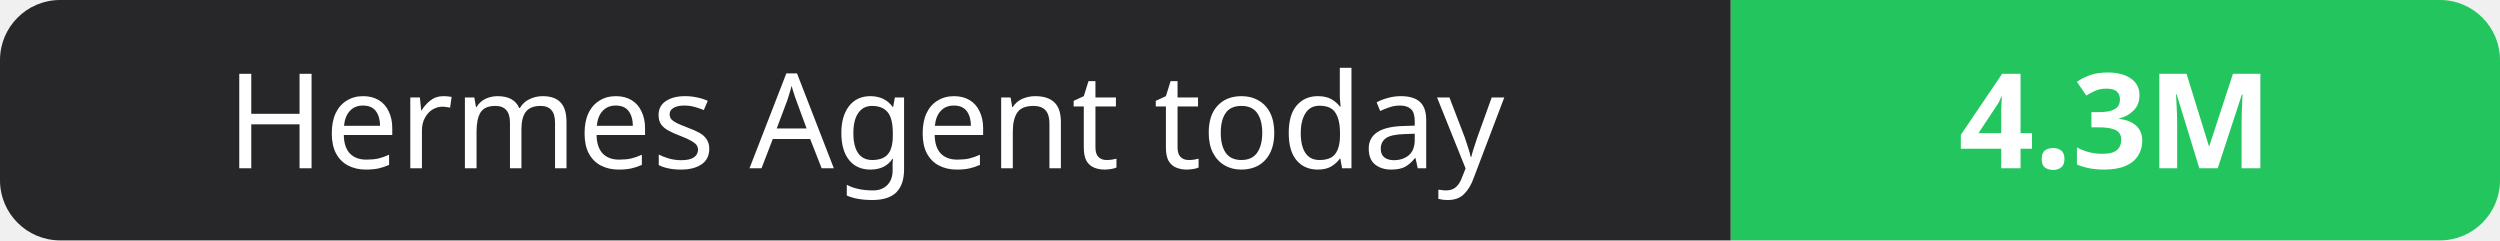
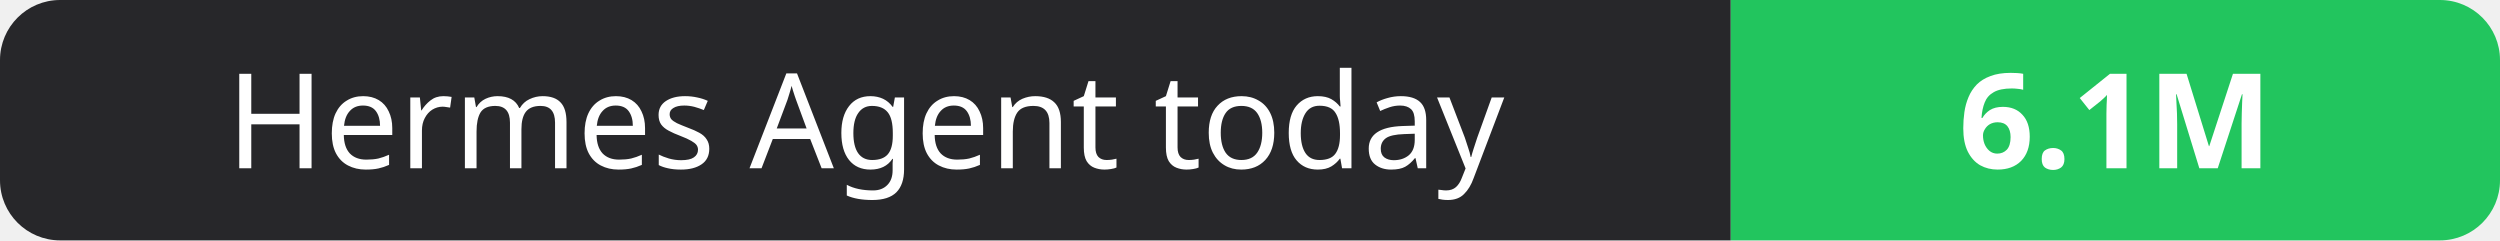
- <svg xmlns="http://www.w3.org/2000/svg" width="208" height="20" role="img" aria-label="Hermes Agent today: 4.3M">
+ <svg xmlns="http://www.w3.org/2000/svg" width="208" height="20" role="img" aria-label="Hermes Agent today: 6.1M">
  <clipPath id="r">
    <rect width="208" height="20" rx="5" fill="#fff" />
  </clipPath>
  <g clip-path="url(#r)">
    <rect width="144" height="20" fill="#27272a" />
    <rect x="144" width="64" height="20" fill="#22c55e" />
  </g>
  <g fill="#fff" text-anchor="middle" font-family="Verdana,Geneva,sans-serif" font-size="11">
    <text x="72.0" y="14">Hermes Agent today</text>
-     <text x="176.0" y="14" font-weight="700">4.3M</text>
+     <text x="176.0" y="14" font-weight="700">6.1M</text>
  </g>
</svg>
